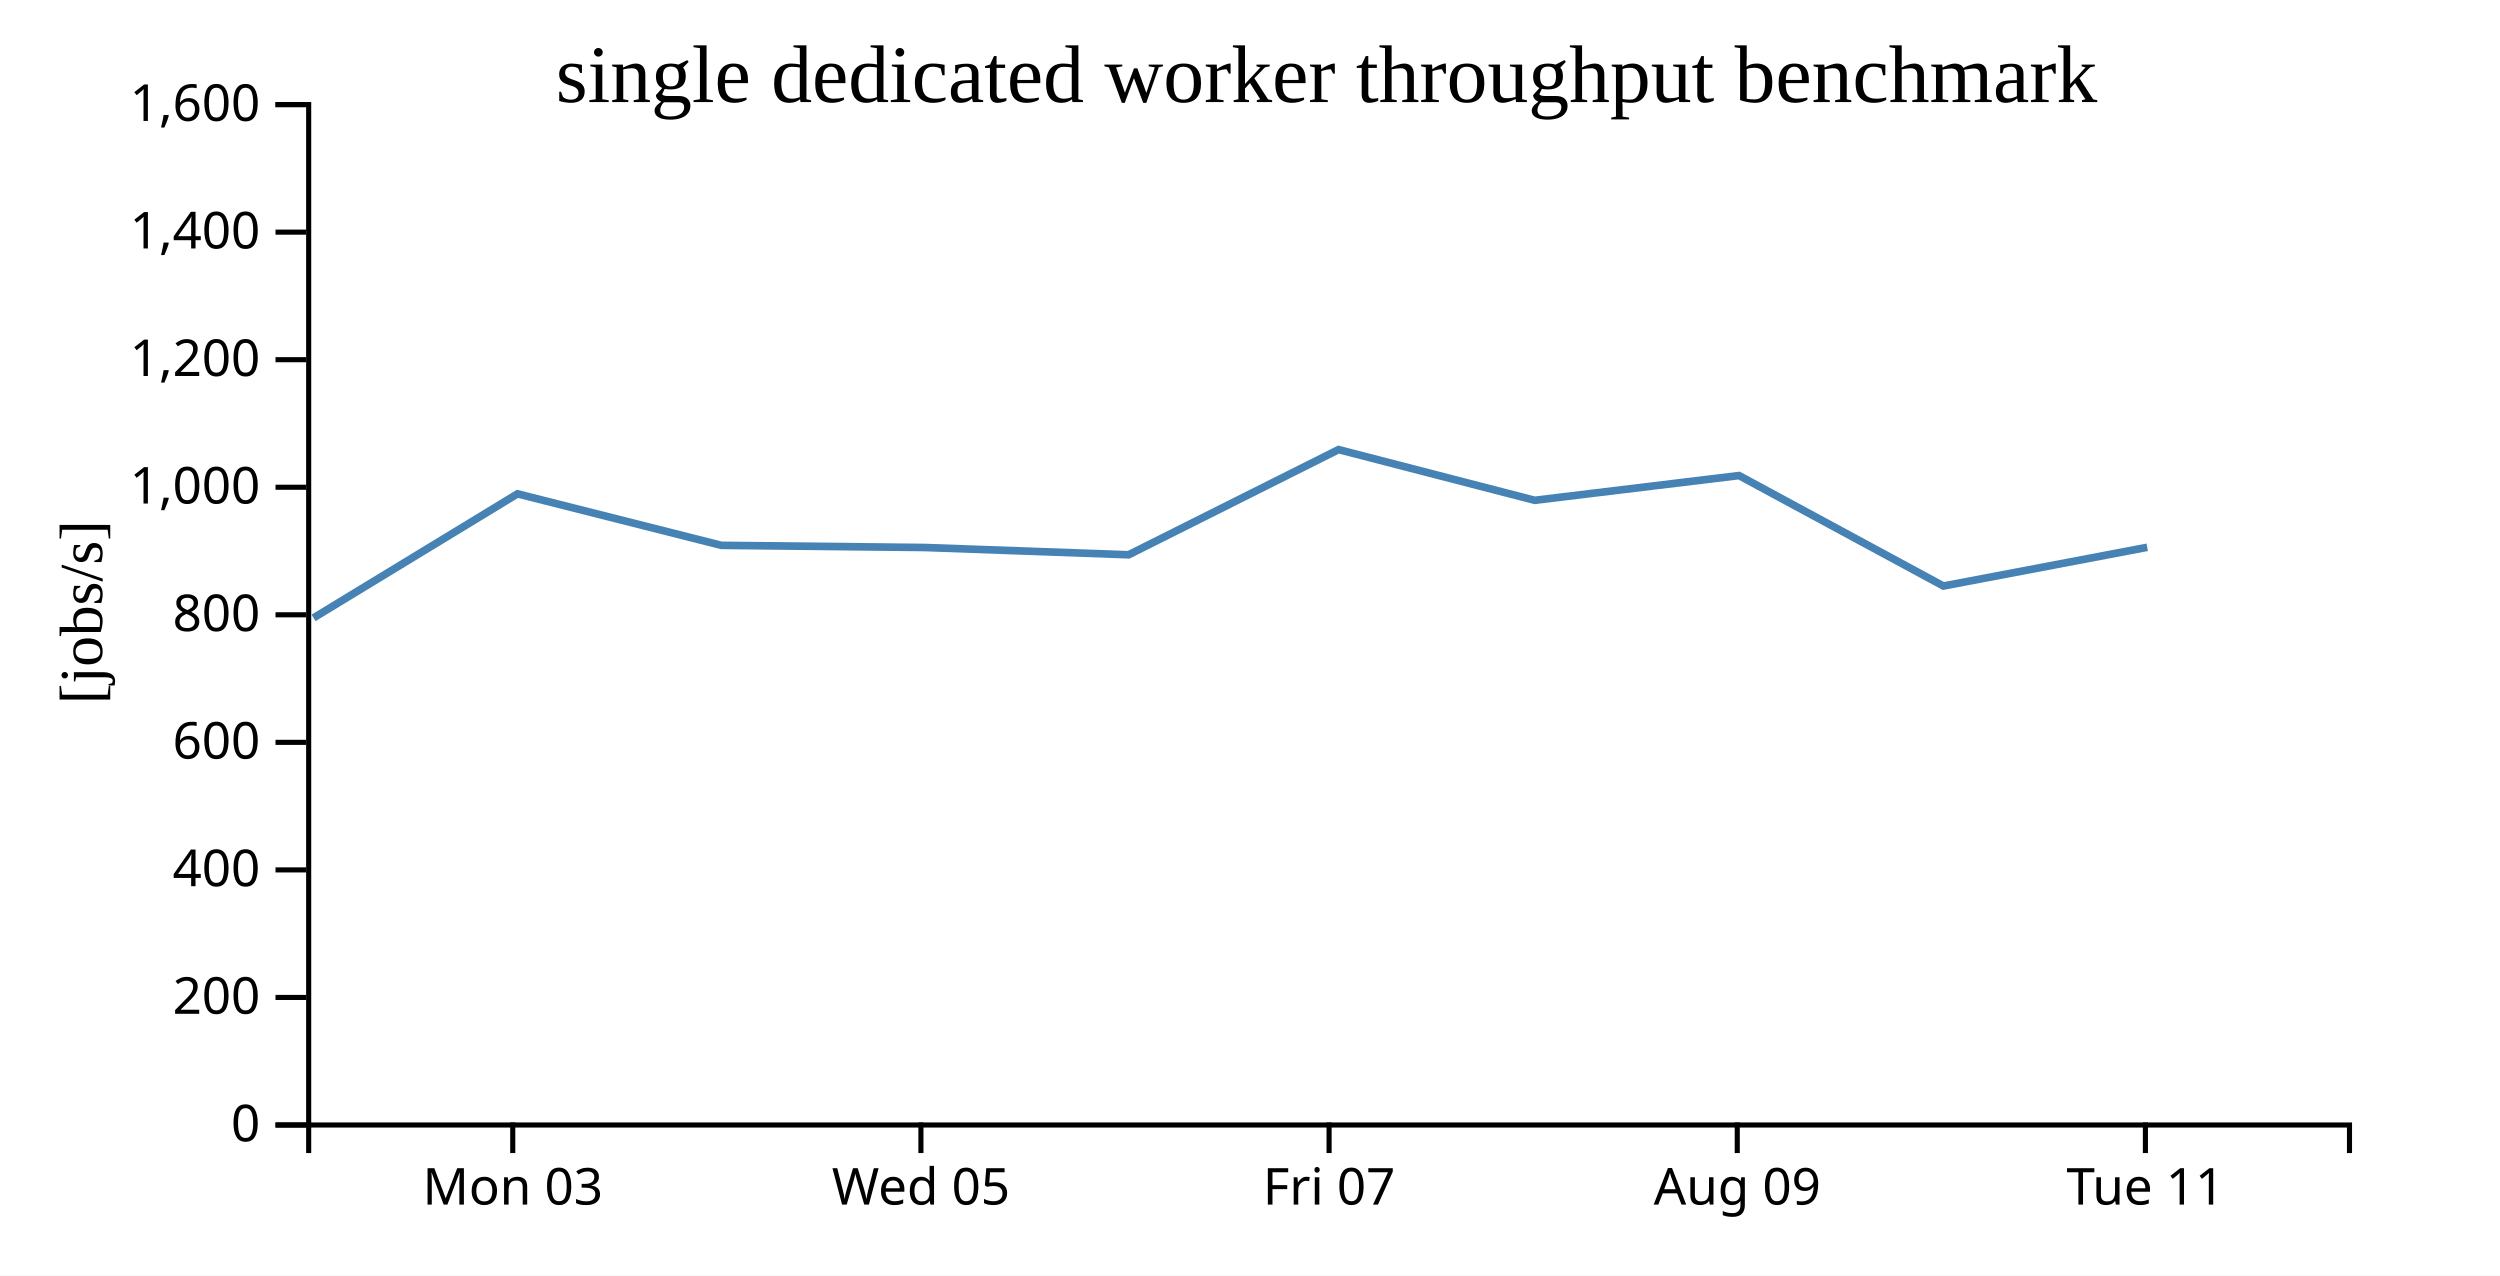
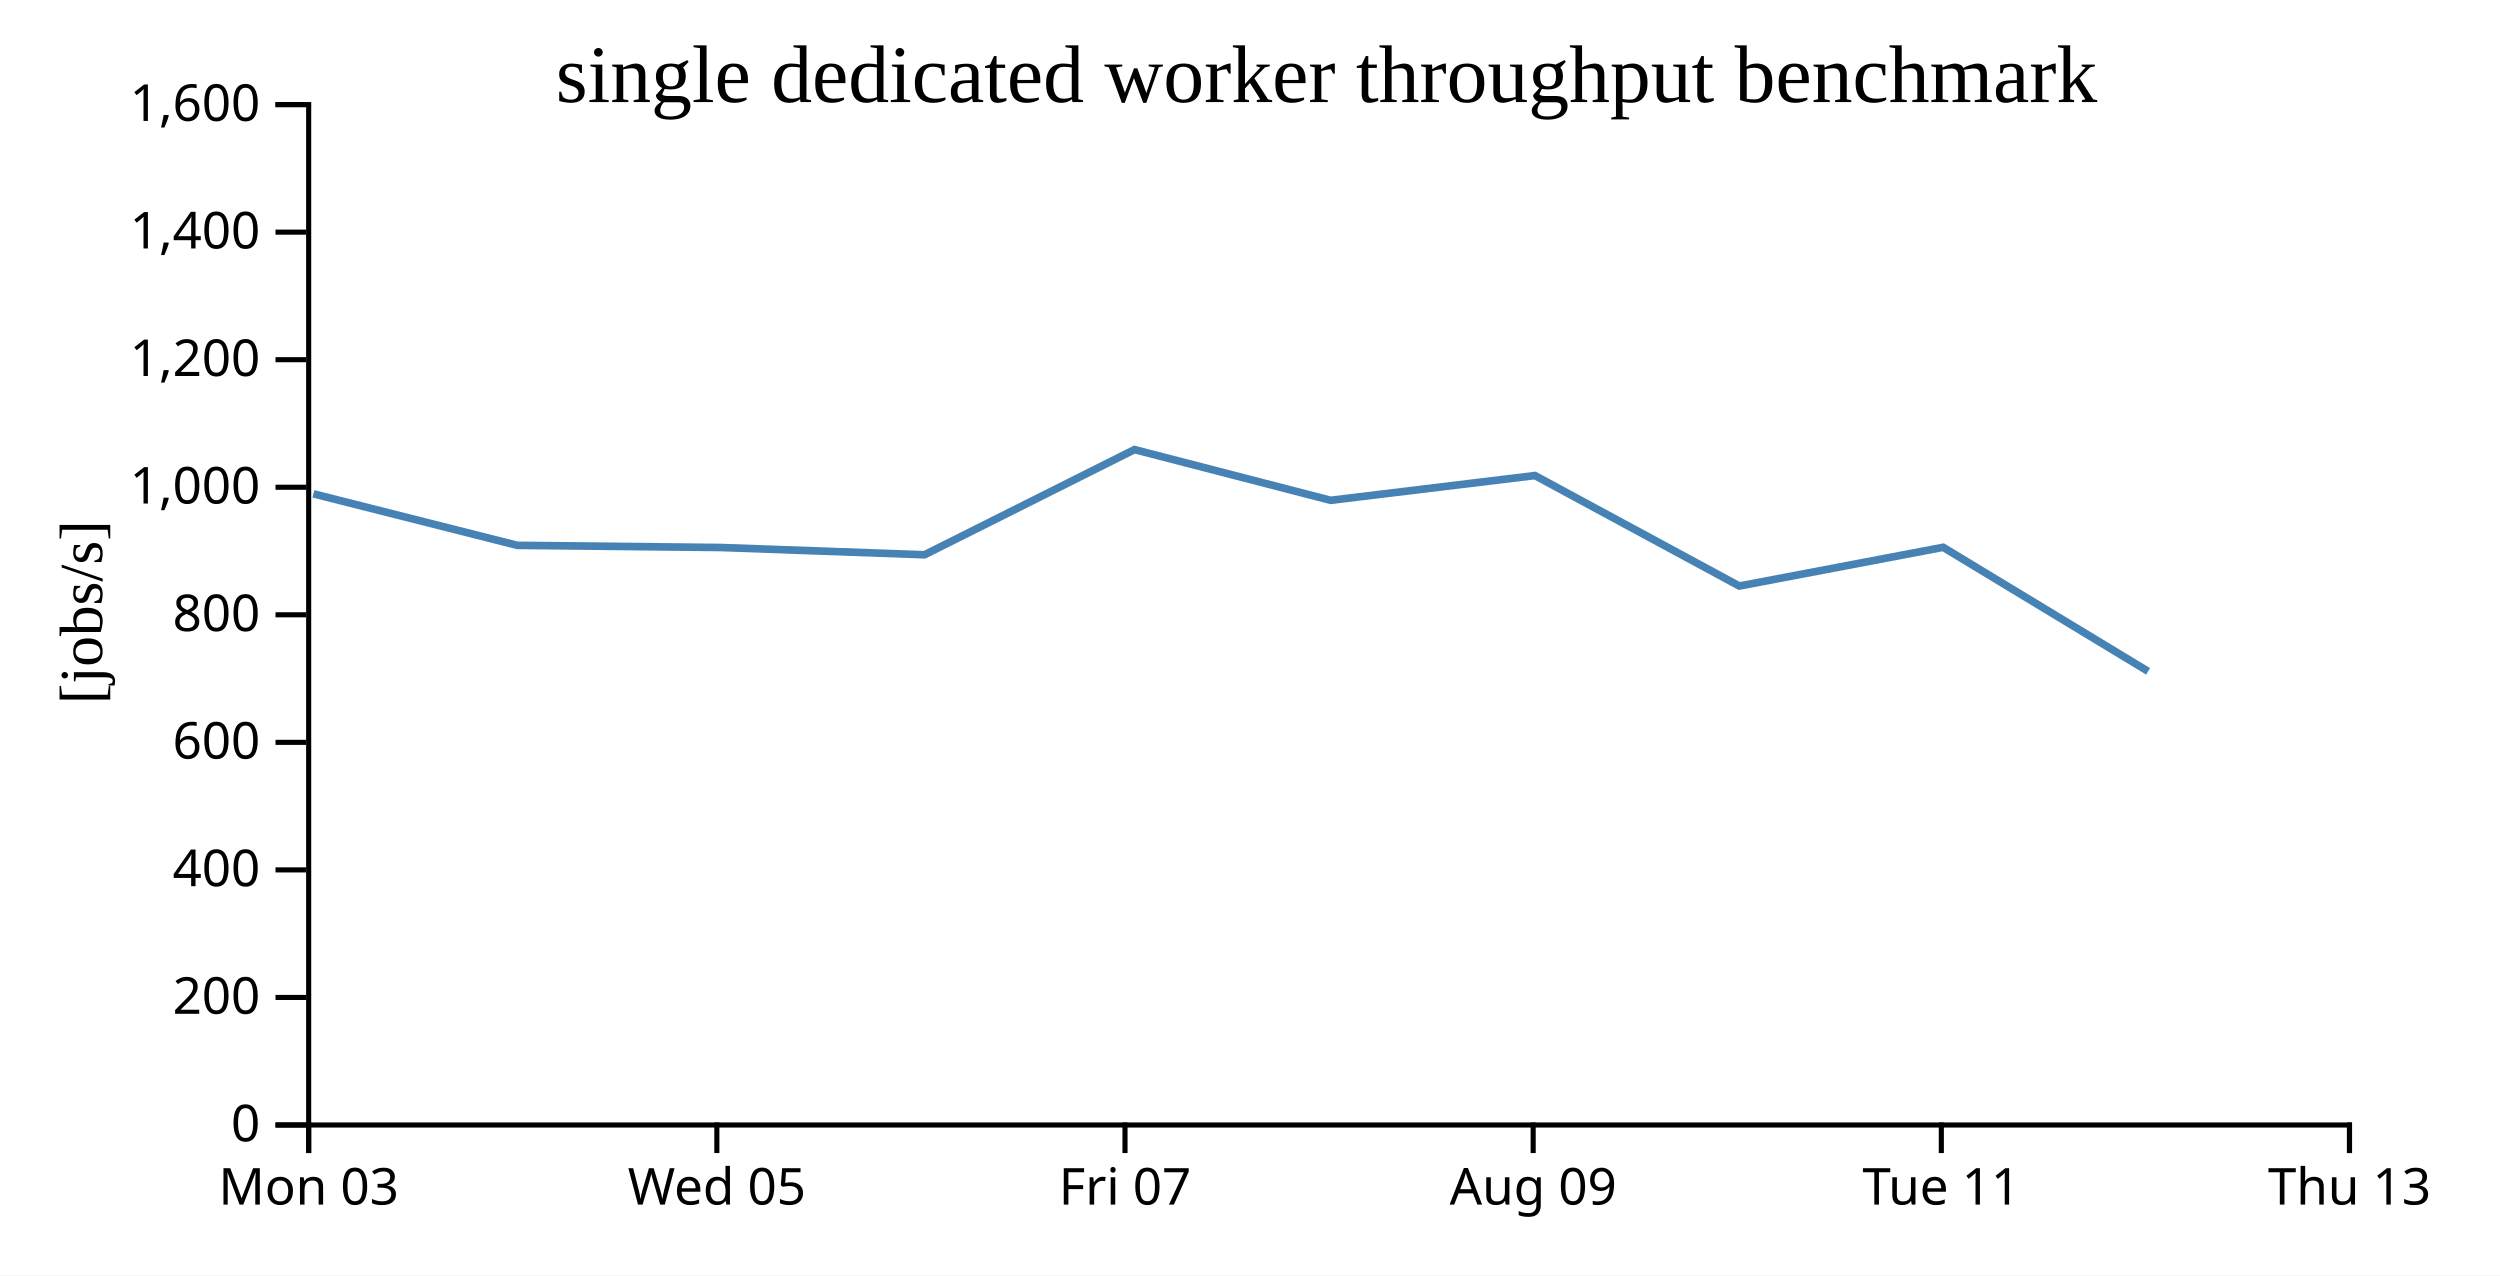
<svg xmlns="http://www.w3.org/2000/svg" width="490" height="250">
  <rect width="100%" height="100%" fill="white" />
  <g transform="translate(60,20)">
    <g transform="translate(0,200)" fill="none" font-size="10" font-family="sans-serif" text-anchor="middle">
      <path class="domain" stroke="currentColor" d="M0.5,6V0.5H400.5V6" />
-       <g class="tick" opacity="1" transform="translate(40.5,0)">
+       <g class="tick" opacity="1" transform="translate(0.5,0)">
        <line stroke="currentColor" y2="6" />
        <text fill="currentColor" y="9" dy="0.71em">Mon 03</text>
      </g>
-       <g class="tick" opacity="1" transform="translate(120.5,0)">
+       <g class="tick" opacity="1" transform="translate(80.5,0)">
        <line stroke="currentColor" y2="6" />
        <text fill="currentColor" y="9" dy="0.71em">Wed 05</text>
      </g>
-       <g class="tick" opacity="1" transform="translate(200.5,0)">
+       <g class="tick" opacity="1" transform="translate(160.5,0)">
        <line stroke="currentColor" y2="6" />
        <text fill="currentColor" y="9" dy="0.71em">Fri 07</text>
      </g>
-       <g class="tick" opacity="1" transform="translate(280.5,0)">
+       <g class="tick" opacity="1" transform="translate(240.5,0)">
        <line stroke="currentColor" y2="6" />
        <text fill="currentColor" y="9" dy="0.71em">Aug 09</text>
      </g>
-       <g class="tick" opacity="1" transform="translate(360.5,0)">
+       <g class="tick" opacity="1" transform="translate(320.5,0)">
        <line stroke="currentColor" y2="6" />
        <text fill="currentColor" y="9" dy="0.71em">Tue 11</text>
+       </g>
+       <g class="tick" opacity="1" transform="translate(400.5,0)">
+         <line stroke="currentColor" y2="6" />
+         <text fill="currentColor" y="9" dy="0.71em">Thu 13</text>
      </g>
    </g>
    <g fill="none" font-size="10" font-family="sans-serif" text-anchor="end">
      <path class="domain" stroke="currentColor" d="M-6,200.5H0.5V0.5H-6" />
      <g class="tick" opacity="1" transform="translate(0,200.5)">
        <line stroke="currentColor" x2="-6" />
        <text fill="currentColor" x="-9" dy="0.32em">0</text>
      </g>
      <g class="tick" opacity="1" transform="translate(0,175.5)">
        <line stroke="currentColor" x2="-6" />
        <text fill="currentColor" x="-9" dy="0.32em">200</text>
      </g>
      <g class="tick" opacity="1" transform="translate(0,150.5)">
        <line stroke="currentColor" x2="-6" />
        <text fill="currentColor" x="-9" dy="0.32em">400</text>
      </g>
      <g class="tick" opacity="1" transform="translate(0,125.5)">
        <line stroke="currentColor" x2="-6" />
        <text fill="currentColor" x="-9" dy="0.32em">600</text>
      </g>
      <g class="tick" opacity="1" transform="translate(0,100.5)">
        <line stroke="currentColor" x2="-6" />
        <text fill="currentColor" x="-9" dy="0.32em">800</text>
      </g>
      <g class="tick" opacity="1" transform="translate(0,75.5)">
        <line stroke="currentColor" x2="-6" />
        <text fill="currentColor" x="-9" dy="0.32em">1,000</text>
      </g>
      <g class="tick" opacity="1" transform="translate(0,50.5)">
        <line stroke="currentColor" x2="-6" />
        <text fill="currentColor" x="-9" dy="0.32em">1,200</text>
      </g>
      <g class="tick" opacity="1" transform="translate(0,25.5)">
        <line stroke="currentColor" x2="-6" />
        <text fill="currentColor" x="-9" dy="0.32em">1,400</text>
      </g>
      <g class="tick" opacity="1" transform="translate(0,0.5)">
        <line stroke="currentColor" x2="-6" />
        <text fill="currentColor" x="-9" dy="0.32em">1,600</text>
      </g>
    </g>
    <text text-anchor="middle" style="font-size: 12px" transform="rotate(-90)" y="-40" x="-100">[jobs/s]</text>
    <text text-anchor="middle" style="font-size: 16px" y="0" x="200">single dedicated worker throughput benchmark</text>
-     <path fill="none" stroke="steelblue" stroke-width="1.5" d="M1.45,101.107L41.426,76.791L81.379,86.888L121.299,87.311L161.211,88.737L202.355,68.12L240.799,78.061L280.846,73.209L320.904,94.859L360.857,87.27" />
+     <path fill="none" stroke="steelblue" stroke-width="1.5" d="M1.426,76.791L41.379,86.888L81.299,87.311L121.211,88.737L162.355,68.12L200.799,78.061L240.846,73.209L280.904,94.859L320.857,87.27L361.028,111.584" />
  </g>
</svg>
